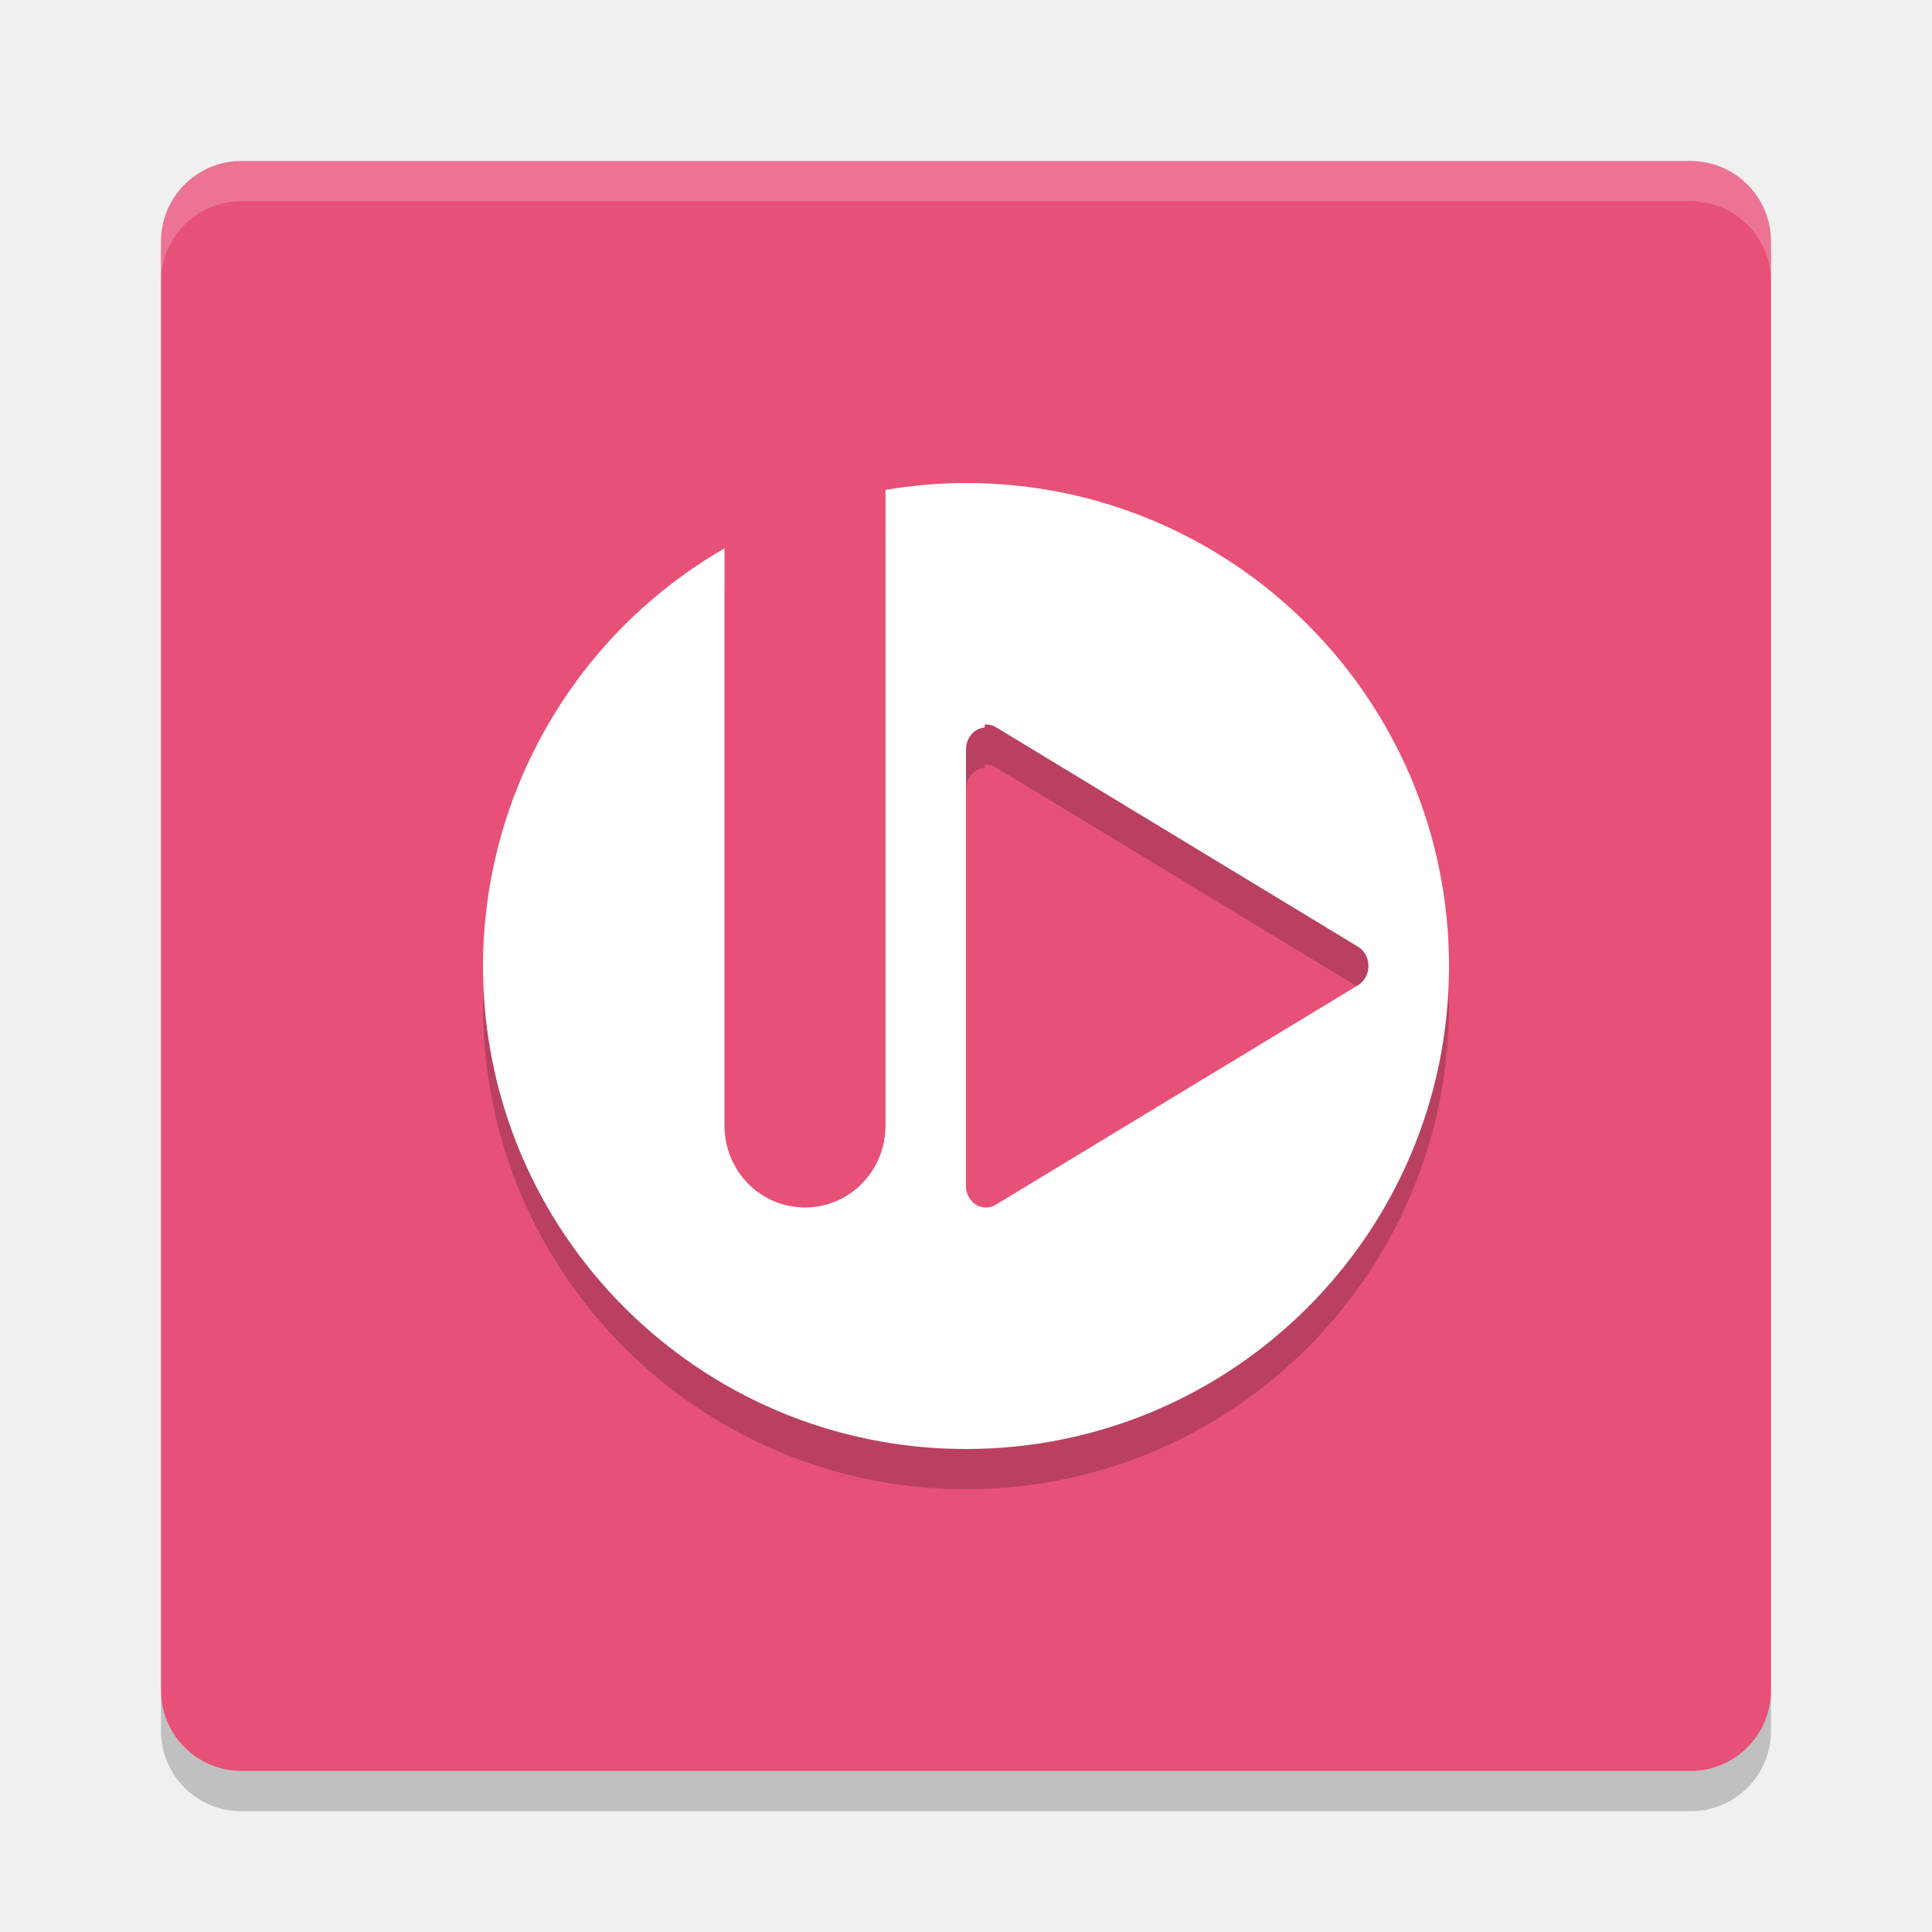
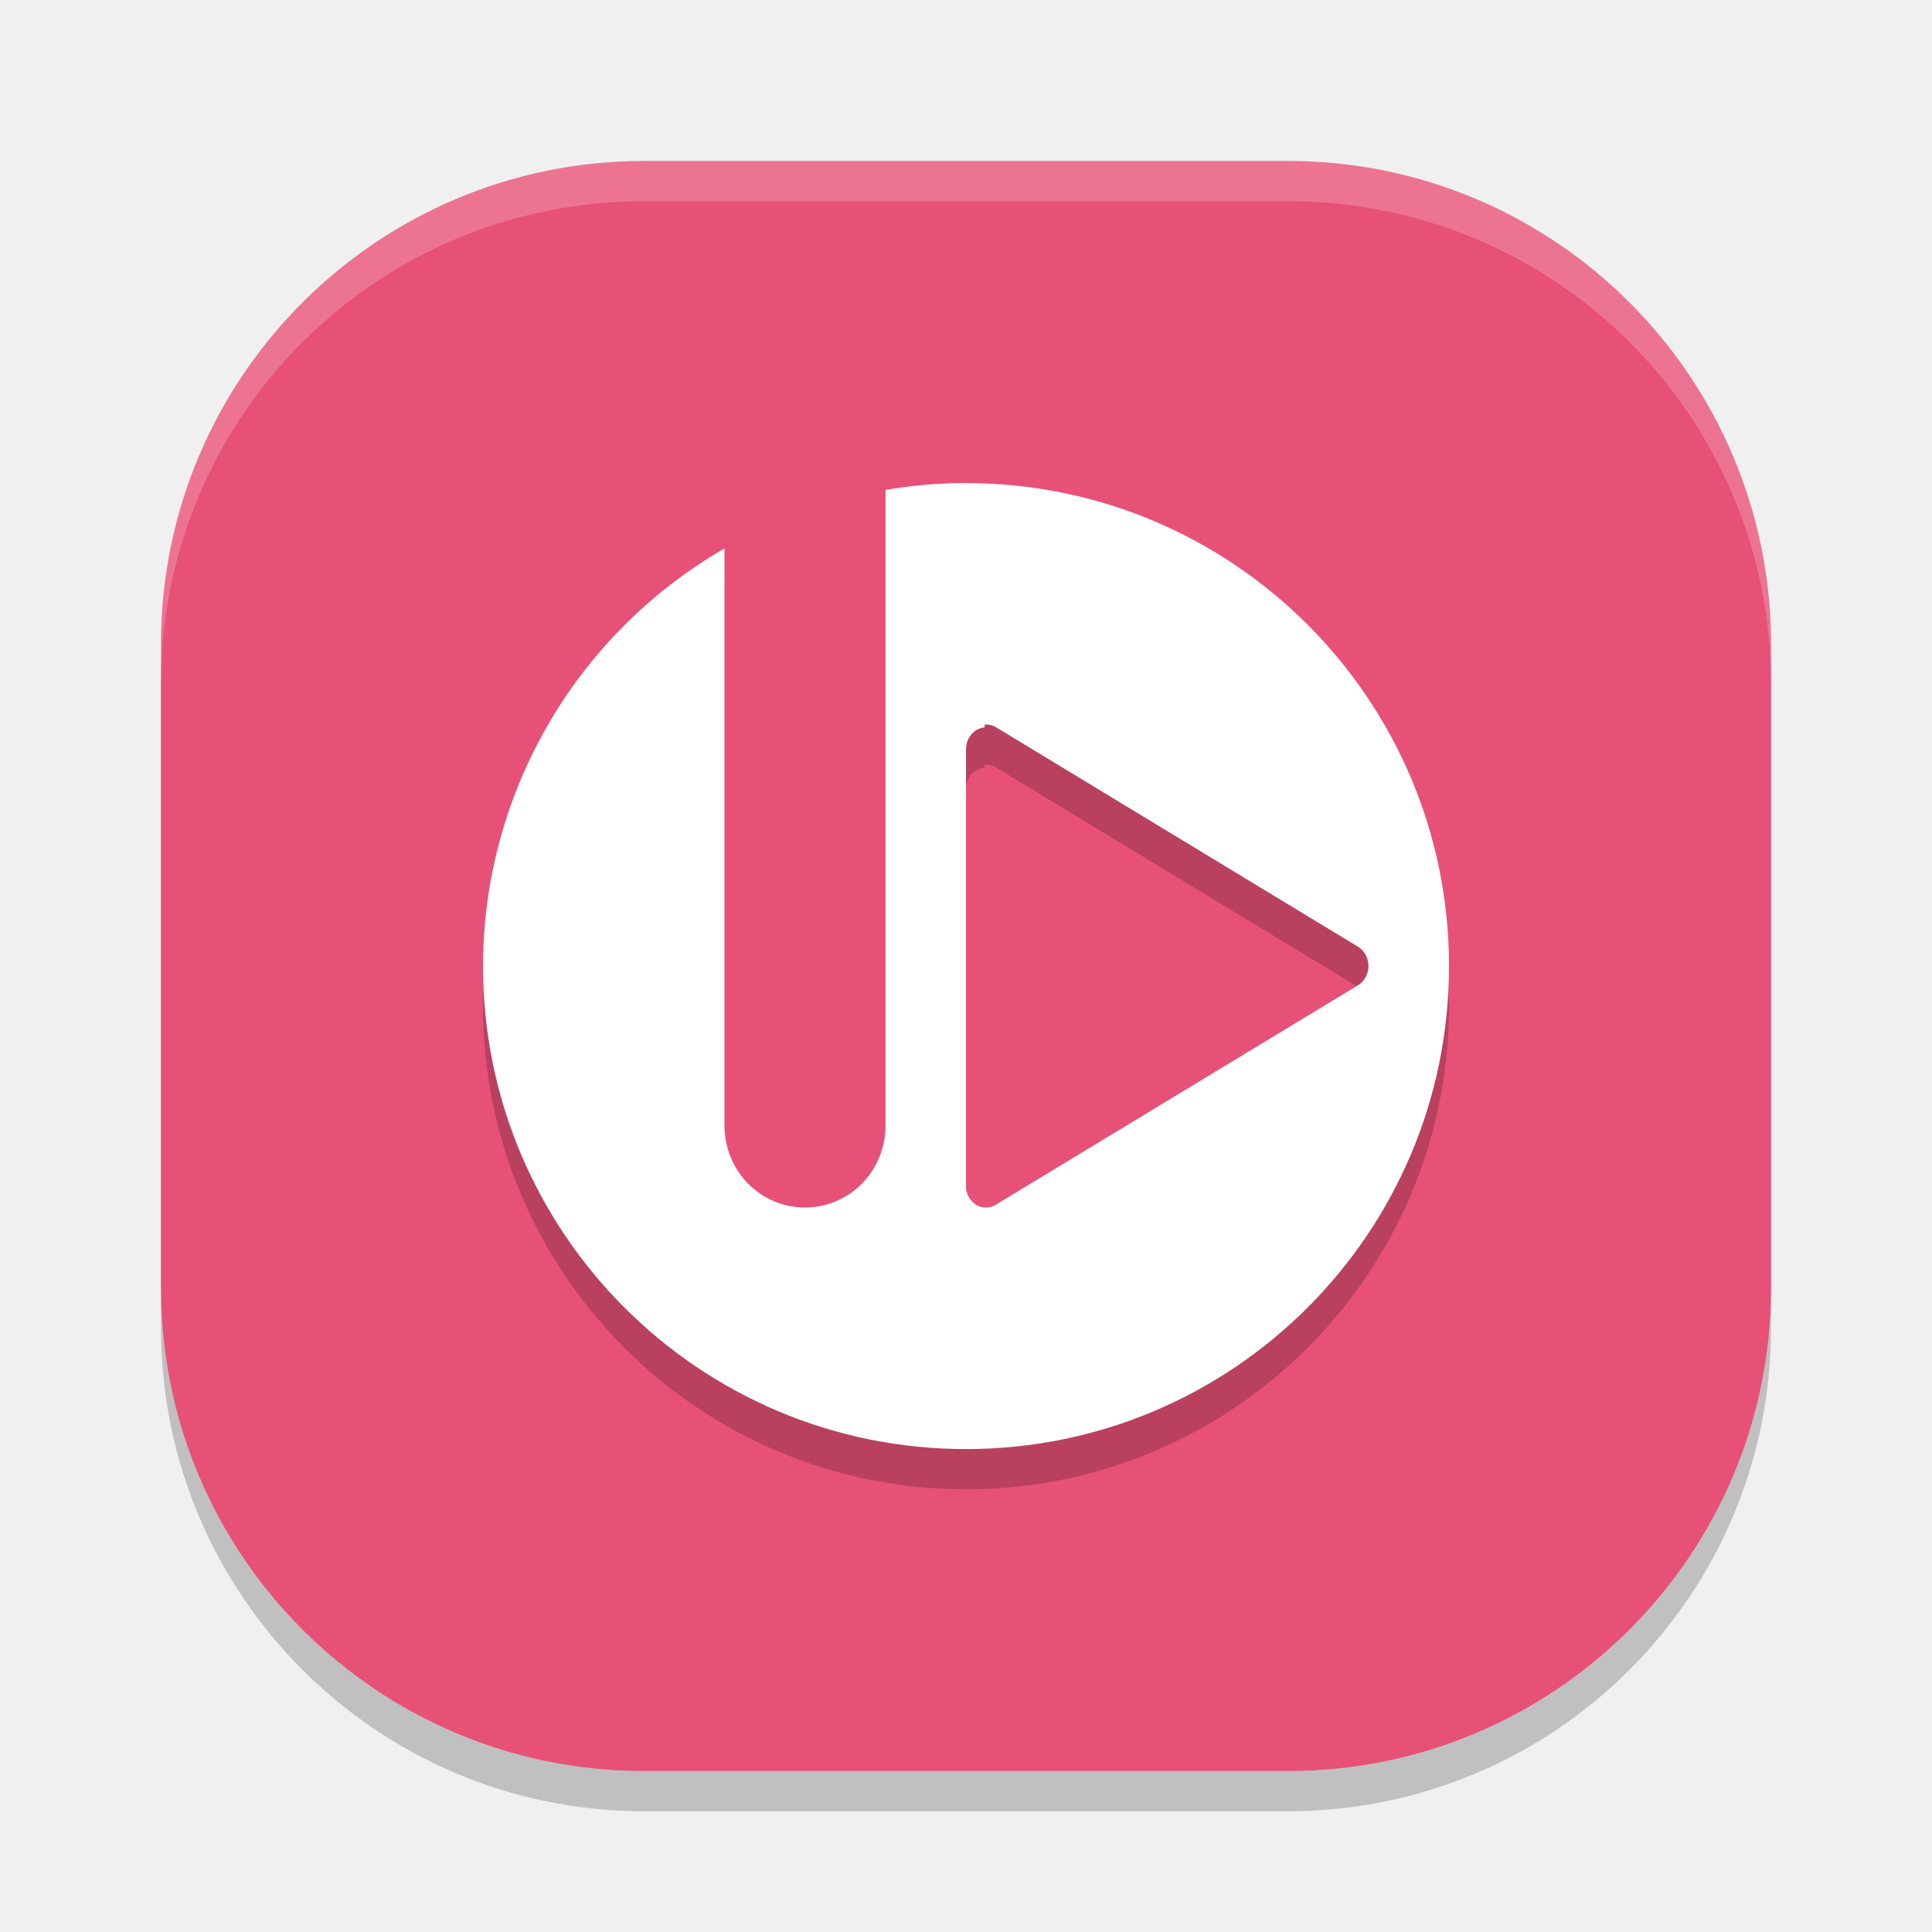
<svg xmlns="http://www.w3.org/2000/svg" width="24" height="24" version="1.1" viewBox="0 0 24 24">
-   <g transform="translate(0 -1028.4)">
-     <g transform="translate(1 -1)">
-       <rect fill="#e75177" width="20" height="20" x="-1051.4" y="-21" rx="1" ry="1" transform="matrix(0,-1,-1,0,0,0)" />
-       <path fill="#fff" opacity=".2" d="m2 1031.4c-0.554 0-1 0.446-1 1v0.5c0-0.554 0.446-1 1-1h18c0.554 0 1 0.446 1 1v-0.5c0-0.554-0.446-1-1-1h-18z" />
-       <path opacity=".2" d="m2 1051.9c-0.554 0-1-0.446-1-1v-0.5c0 0.554 0.446 1 1 1h18c0.554 0 1-0.446 1-1v0.5c0 0.554-0.446 1-1 1h-18z" />
-       <path opacity=".2" d="m11 1035.9a6 6 0 0 0 -1 0.086v7.896c0 0.564-0.446 1.018-1 1.018s-1-0.454-1-1.018v-7.17a6 6 0 0 0 -3 5.188 6 6 0 0 0 6 6 6 6 0 0 0 6 -6 6 6 0 0 0 -6 -6zm0.232 3a0.25 0.273 0 0 1 0.02 0 0.25 0.273 0 0 1 0.119 0.033l4.5 2.728a0.25 0.273 0 0 1 0 0.477l-4.5 2.727a0.25 0.273 0 0 1 -0.371 -0.2v-5.455a0.25 0.273 0 0 1 0.232 -0.273z" />
-       <path fill="#fff" d="m11 1035.4a6 6 0 0 0 -1 0.086v7.896c0 0.564-0.446 1.018-1 1.018s-1-0.454-1-1.018v-7.17a6 6 0 0 0 -3 5.188 6 6 0 0 0 6 6 6 6 0 0 0 6 -6 6 6 0 0 0 -6 -6zm0.232 3a0.25 0.273 0 0 1 0.02 0 0.25 0.273 0 0 1 0.119 0.033l4.5 2.728a0.25 0.273 0 0 1 0 0.477l-4.5 2.727a0.25 0.273 0 0 1 -0.371 -0.2v-5.455a0.25 0.273 0 0 1 0.232 -0.273z" />
-     </g>
-   </g>
+   <rect style="opacity:0.2" width="20" height="20" x="-22.5" y="-22" rx="6" ry="6" transform="matrix(0,-1,-1,0,0,0)" />
+   <rect width="20" height="20" x="-22" y="-22" rx="6" ry="6" transform="matrix(0,-1,-1,0,0,0)" style="fill:#e75177" />
+   <path d="m 12,6.5 a 6,6 0 0 0 -1,0.086 v 7.896 c 0,0.564 -0.446,1.018 -1,1.018 -0.554,0 -1,-0.454 -1,-1.018 V 7.313 a 6,6 0 0 0 -3,5.188 6,6 0 0 0 6,6 6,6 0 0 0 6,-6 6,6 0 0 0 -6,-6 z m 0.232,3 a 0.25,0.273 0 0 1 0.02,0 0.25,0.273 0 0 1 0.119,0.033 l 4.5,2.728 a 0.25,0.273 0 0 1 0,0.477 l -4.5,2.727 a 0.25,0.273 0 0 1 -0.371,-0.2 V 9.809 a 0.25,0.273 0 0 1 0.232,-0.273 z" style="opacity:0.2" />
+   <path d="m 12,6 a 6,6 0 0 0 -1,0.086 v 7.896 c 0,0.564 -0.446,1.018 -1,1.018 -0.554,0 -1,-0.454 -1,-1.018 V 6.813 a 6,6 0 0 0 -3,5.188 6,6 0 0 0 6,6 6,6 0 0 0 6,-6 6,6 0 0 0 -6,-6 z m 0.232,3 a 0.25,0.273 0 0 1 0.02,0 0.25,0.273 0 0 1 0.119,0.033 l 4.5,2.728 a 0.25,0.273 0 0 1 0,0.477 l -4.5,2.727 a 0.25,0.273 0 0 1 -0.371,-0.2 V 9.309 a 0.25,0.273 0 0 1 0.232,-0.273 z" style="fill:#ffffff" />
+   <path style="fill:#ffffff;opacity:0.2" d="M 8 2 C 4.676 2 2 4.676 2 8 L 2 8.5 C 2 5.176 4.676 2.5 8 2.5 L 16 2.5 C 19.324 2.5 22 5.176 22 8.5 L 22 8 C 22 4.676 19.324 2 16 2 L 8 2 z" />
</svg>
